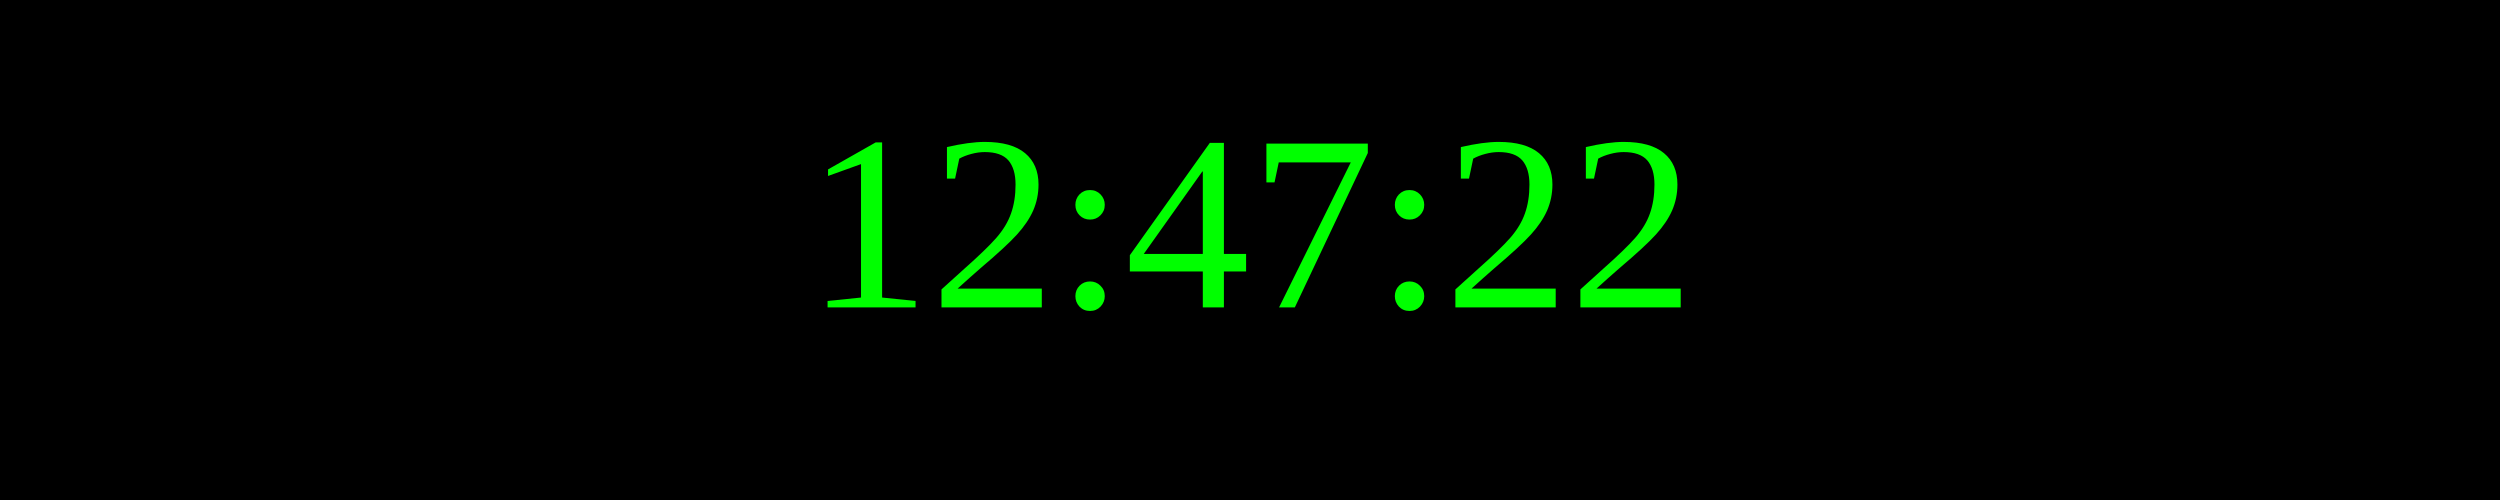
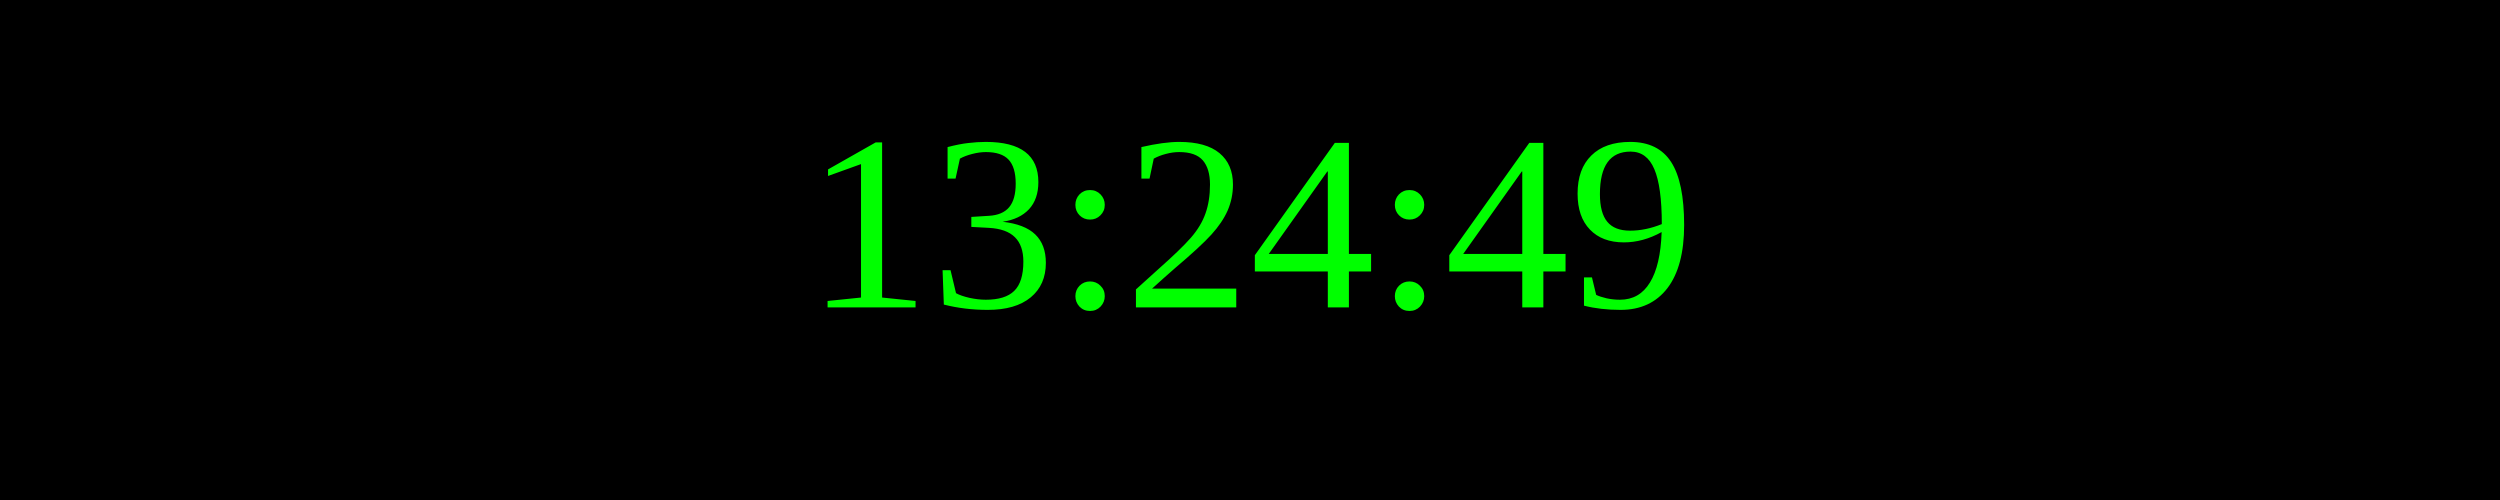
<svg xmlns="http://www.w3.org/2000/svg" width="250" height="50">
  <rect width="100%" height="100%" fill="black" />
  <text x="50%" y="50%" font-size="25" fill="lime" text-anchor="middle" dominant-baseline="middle">
- 12:47:22
+ 13:24:49
</text>
</svg>
